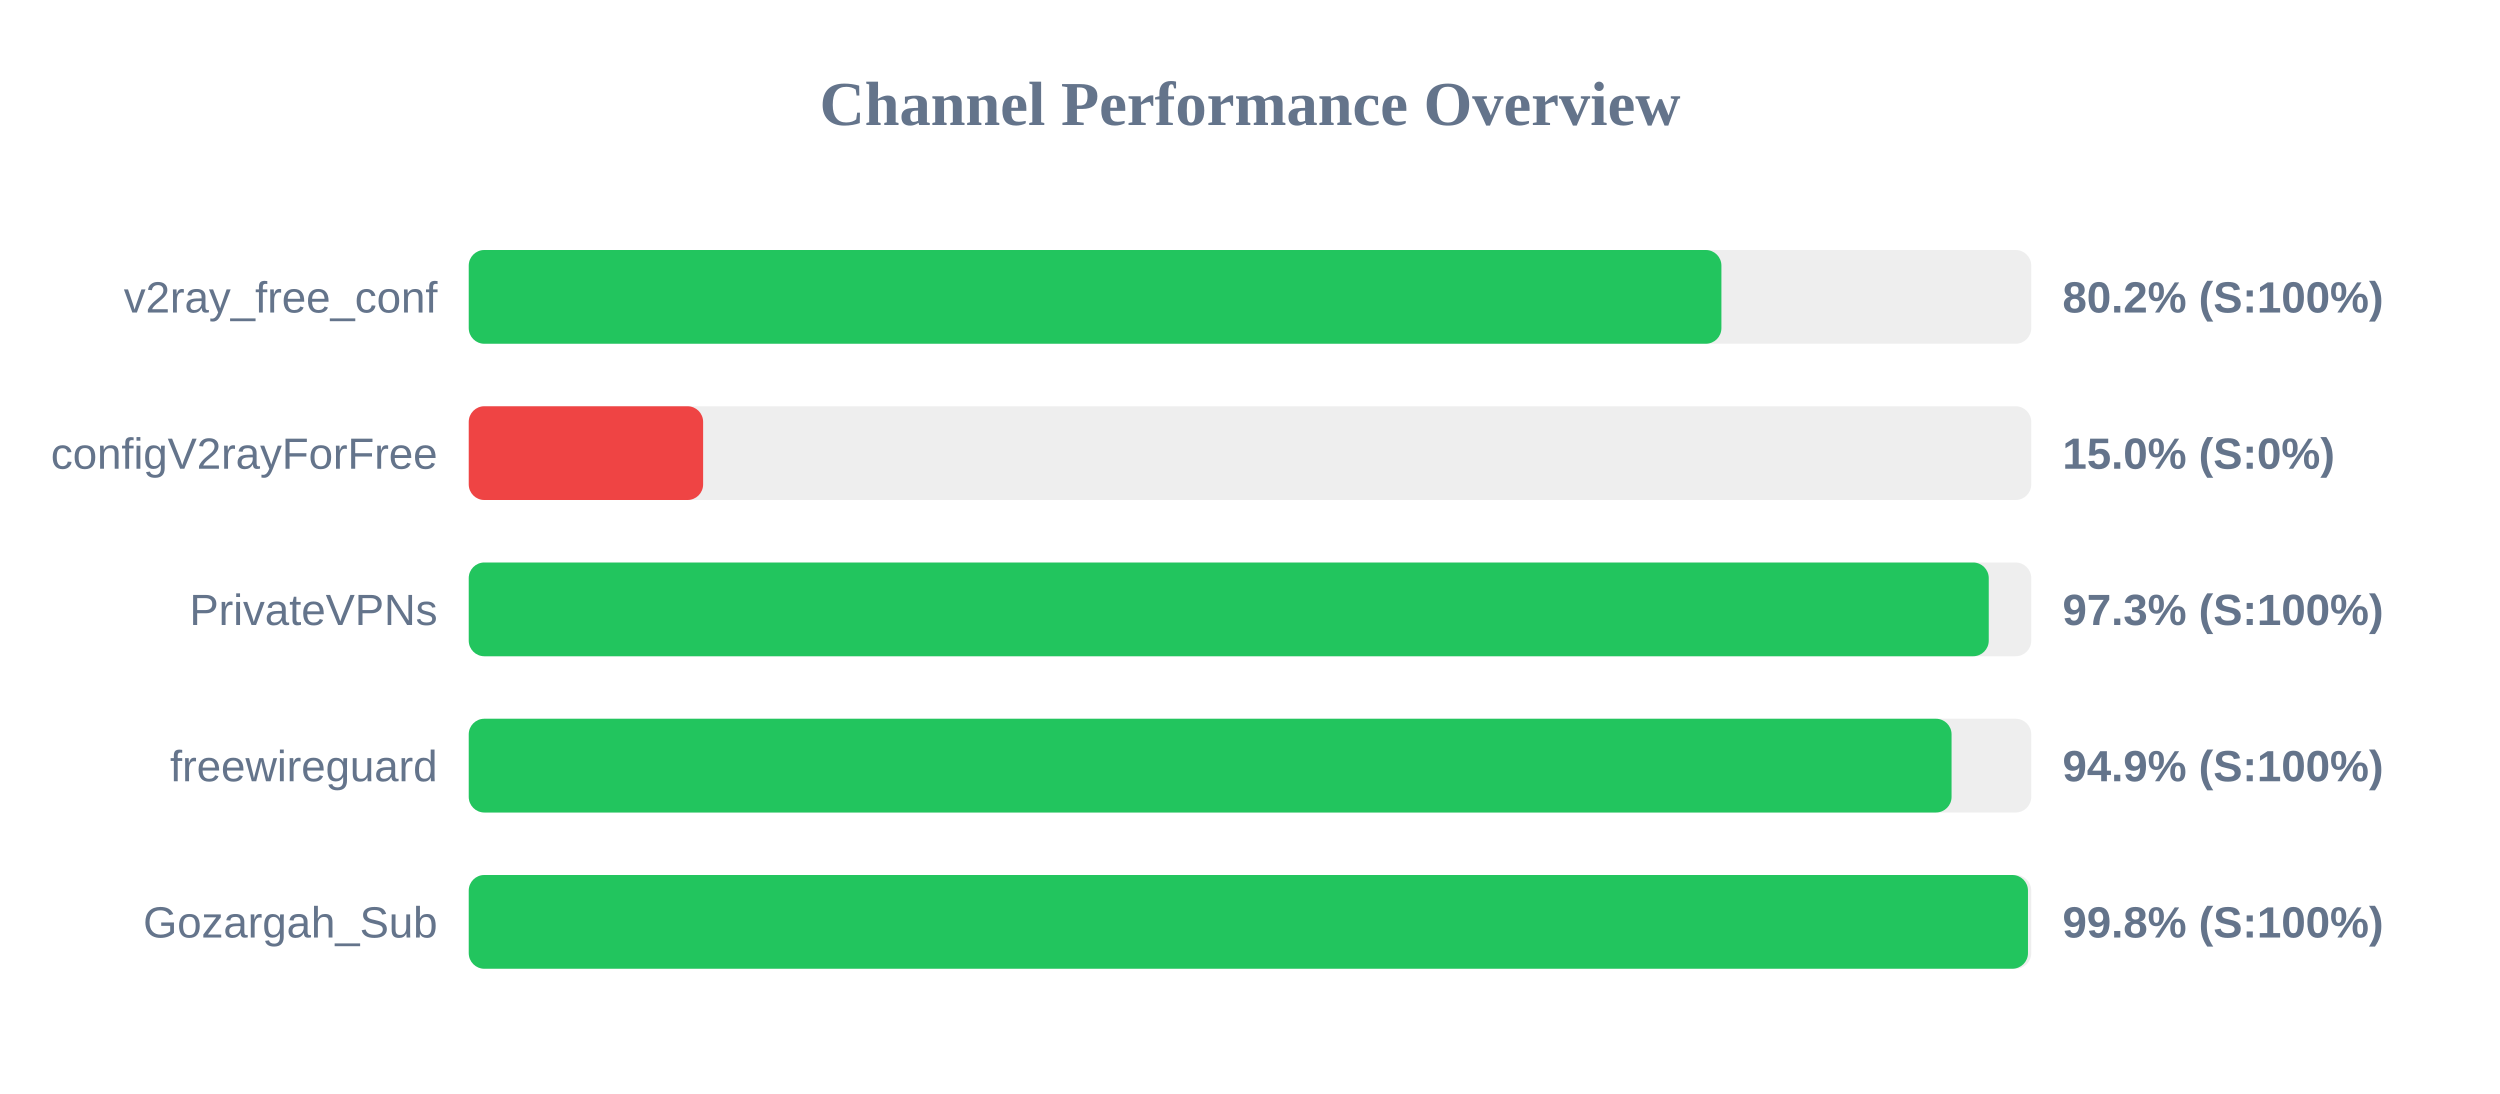
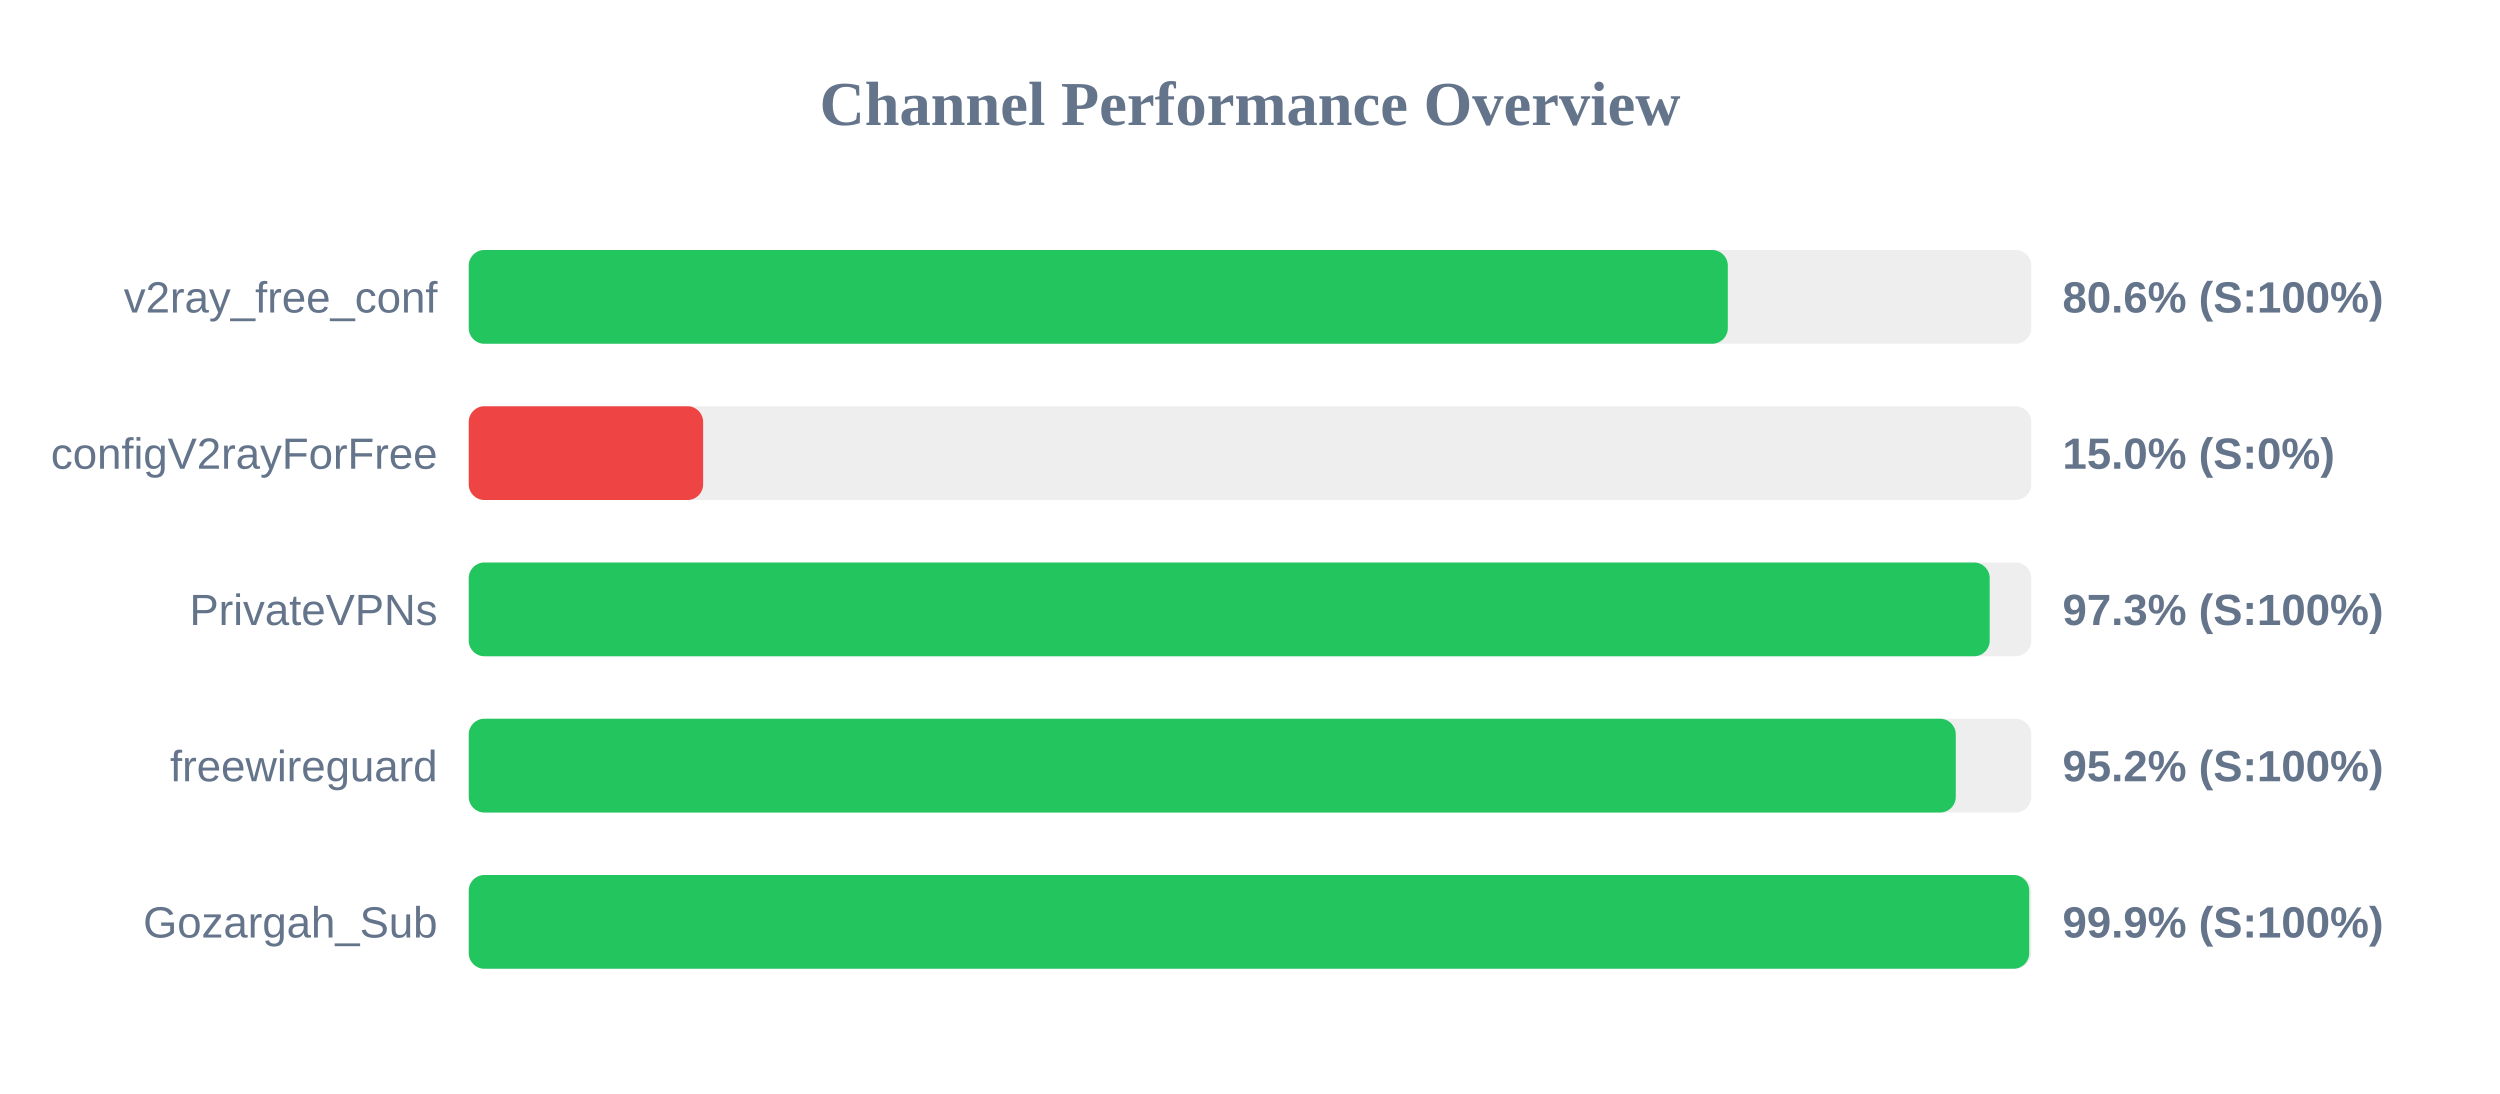
<svg xmlns="http://www.w3.org/2000/svg" width="800" height="350" version="1.1">
  <style>
        .row { font: 14px Arial; fill: #64748b; }
        .score { font: bold 14px Arial; fill: #64748b; }
    </style>
  <text x="400" y="40" text-anchor="middle" font-size="20px" font-weight="bold" fill="#64748b">Channel Performance Overview</text>
  <rect x="150" y="80" width="500" height="30" fill="#eee" rx="5" />
-   <rect x="150" y="80" width="400.85" height="30" fill="#22c55e" rx="5" />
+   <rect x="150" y="80" width="402.9" height="30" fill="#22c55e" rx="5" />
  <text x="140" y="100" text-anchor="end" class="row">v2ray_free_conf</text>
-   <text x="660" y="100" text-anchor="start" class="score">80.2% (S:100%)</text>
+   <text x="660" y="100" text-anchor="start" class="score">80.6% (S:100%)</text>
  <rect x="150" y="130" width="500" height="30" fill="#eee" rx="5" />
  <rect x="150" y="130" width="75.0" height="30" fill="#ef4444" rx="5" />
  <text x="140" y="150" text-anchor="end" class="row">configV2rayForFree</text>
  <text x="660" y="150" text-anchor="start" class="score">15.0% (S:0%)</text>
  <rect x="150" y="180" width="500" height="30" fill="#eee" rx="5" />
-   <rect x="150" y="180" width="486.4" height="30" fill="#22c55e" rx="5" />
+   <rect x="150" y="180" width="486.7" height="30" fill="#22c55e" rx="5" />
  <text x="140" y="200" text-anchor="end" class="row">PrivateVPNs</text>
  <text x="660" y="200" text-anchor="start" class="score">97.3% (S:100%)</text>
  <rect x="150" y="230" width="500" height="30" fill="#eee" rx="5" />
-   <rect x="150" y="230" width="474.5" height="30" fill="#22c55e" rx="5" />
+   <rect x="150" y="230" width="475.85" height="30" fill="#22c55e" rx="5" />
  <text x="140" y="250" text-anchor="end" class="row">freewireguard</text>
-   <text x="660" y="250" text-anchor="start" class="score">94.9% (S:100%)</text>
+   <text x="660" y="250" text-anchor="start" class="score">95.2% (S:100%)</text>
  <rect x="150" y="280" width="500" height="30" fill="#eee" rx="5" />
-   <rect x="150" y="280" width="498.95" height="30" fill="#22c55e" rx="5" />
+   <rect x="150" y="280" width="499.35" height="30" fill="#22c55e" rx="5" />
  <text x="140" y="300" text-anchor="end" class="row">Gozargah_Sub</text>
-   <text x="660" y="300" text-anchor="start" class="score">99.8% (S:100%)</text>
+   <text x="660" y="300" text-anchor="start" class="score">99.9% (S:100%)</text>
</svg>
